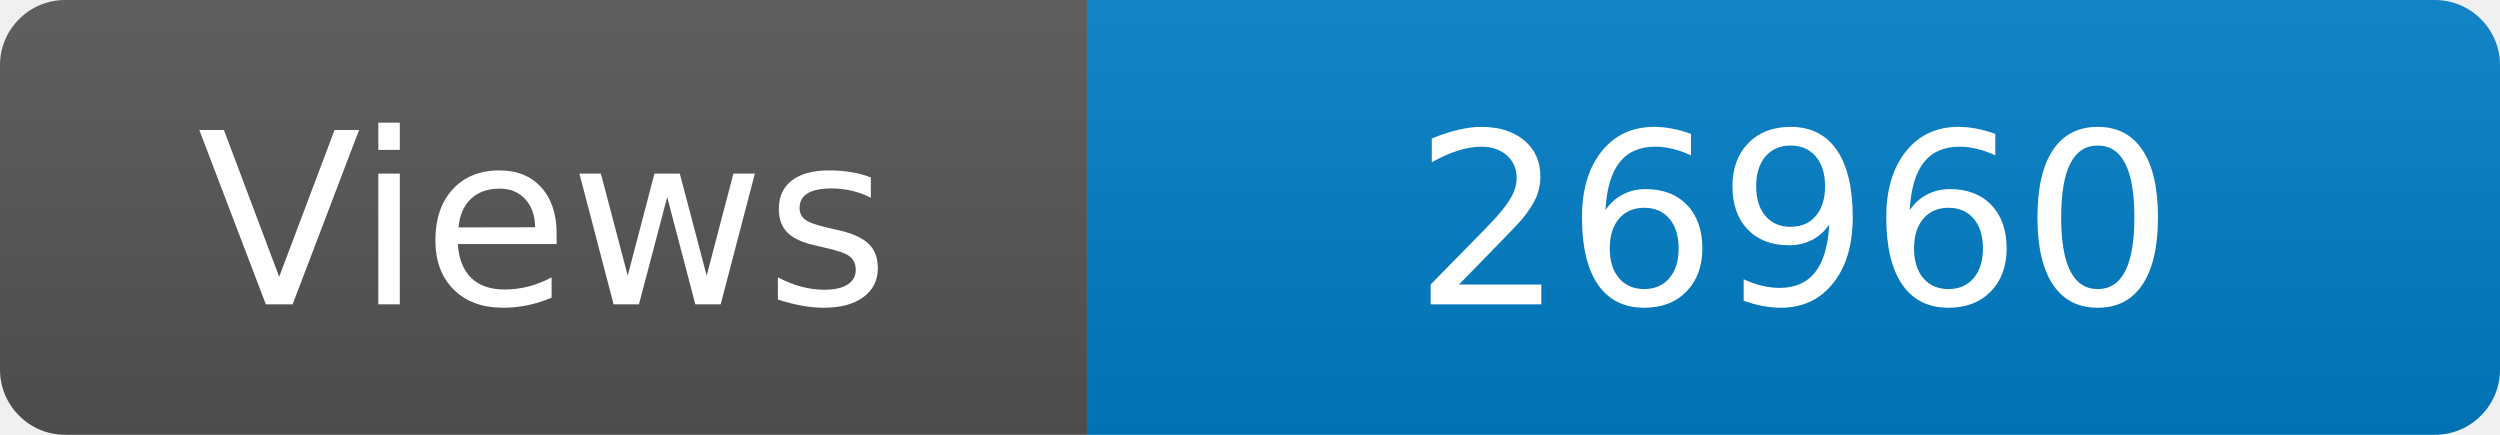
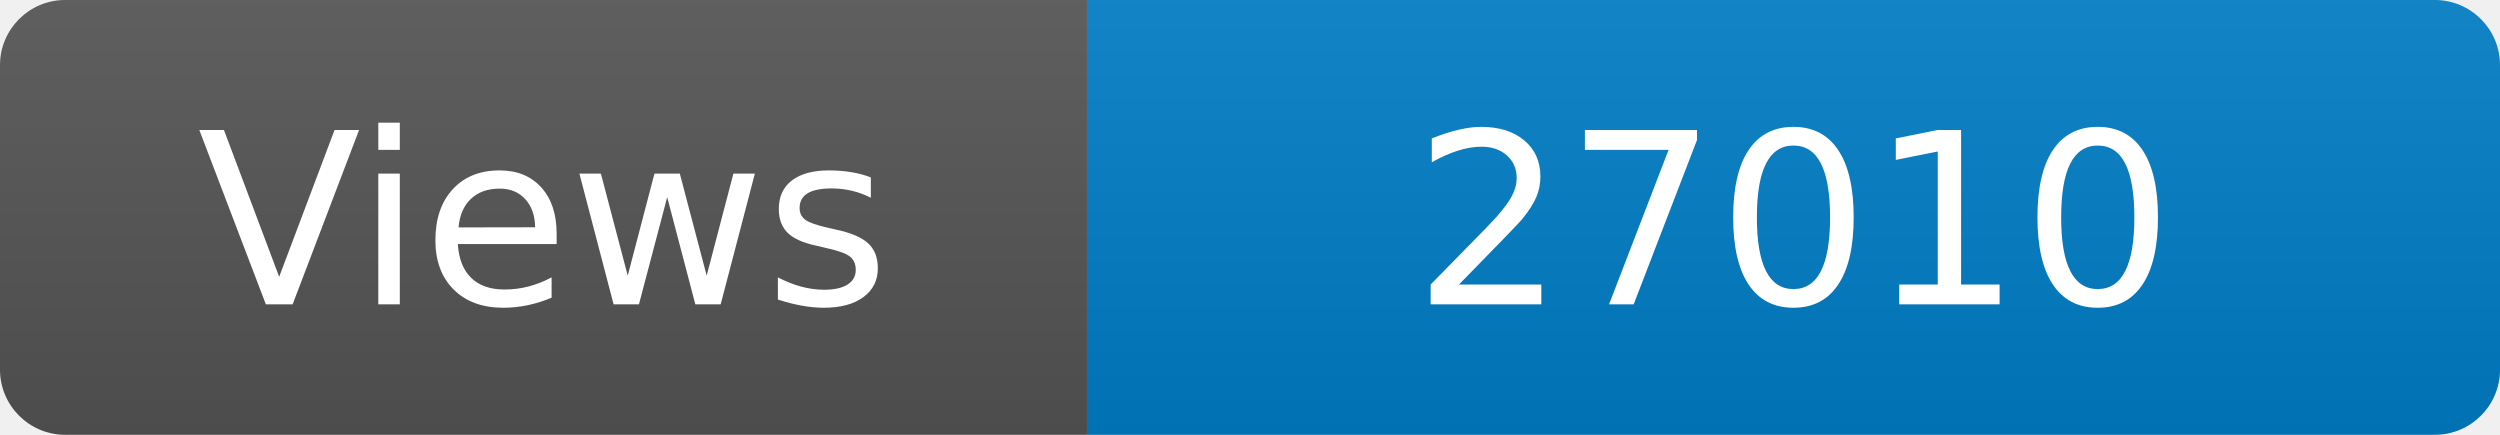
<svg xmlns="http://www.w3.org/2000/svg" width="115" height="20" role="img" aria-label="Maintained?: yes">
  <linearGradient id="s" x2="0" y2="100%">
    <stop offset="0" stop-color="#bbb" stop-opacity=".1" />
    <stop offset="1" stop-opacity=".1" />
  </linearGradient>
  <clipPath id="r">
    <rect width="115" height="20" rx="3" fill="#fff" />
  </clipPath>
  <g clip-path="url(#r)">
    <rect width="50" height="20" fill="#555" />
    <rect x="50" width="160" height="20" fill="#007ec6" />
    <rect width="115" height="20" fill="url(#s)" />
  </g>
  <g fill="#fff" text-anchor="middle" font-family="Verdana,Geneva,DejaVu Sans,sans-serif" font-size="110">
    <text x="250" y="140" transform="scale(.1)" fill="#fff">Views</text>
-     <text x="825" y="140" transform="scale(.1)" fill="#fff">26960</text>
+     <text x="825" y="140" transform="scale(.1)" fill="#fff">27010</text>
  </g>
</svg>
